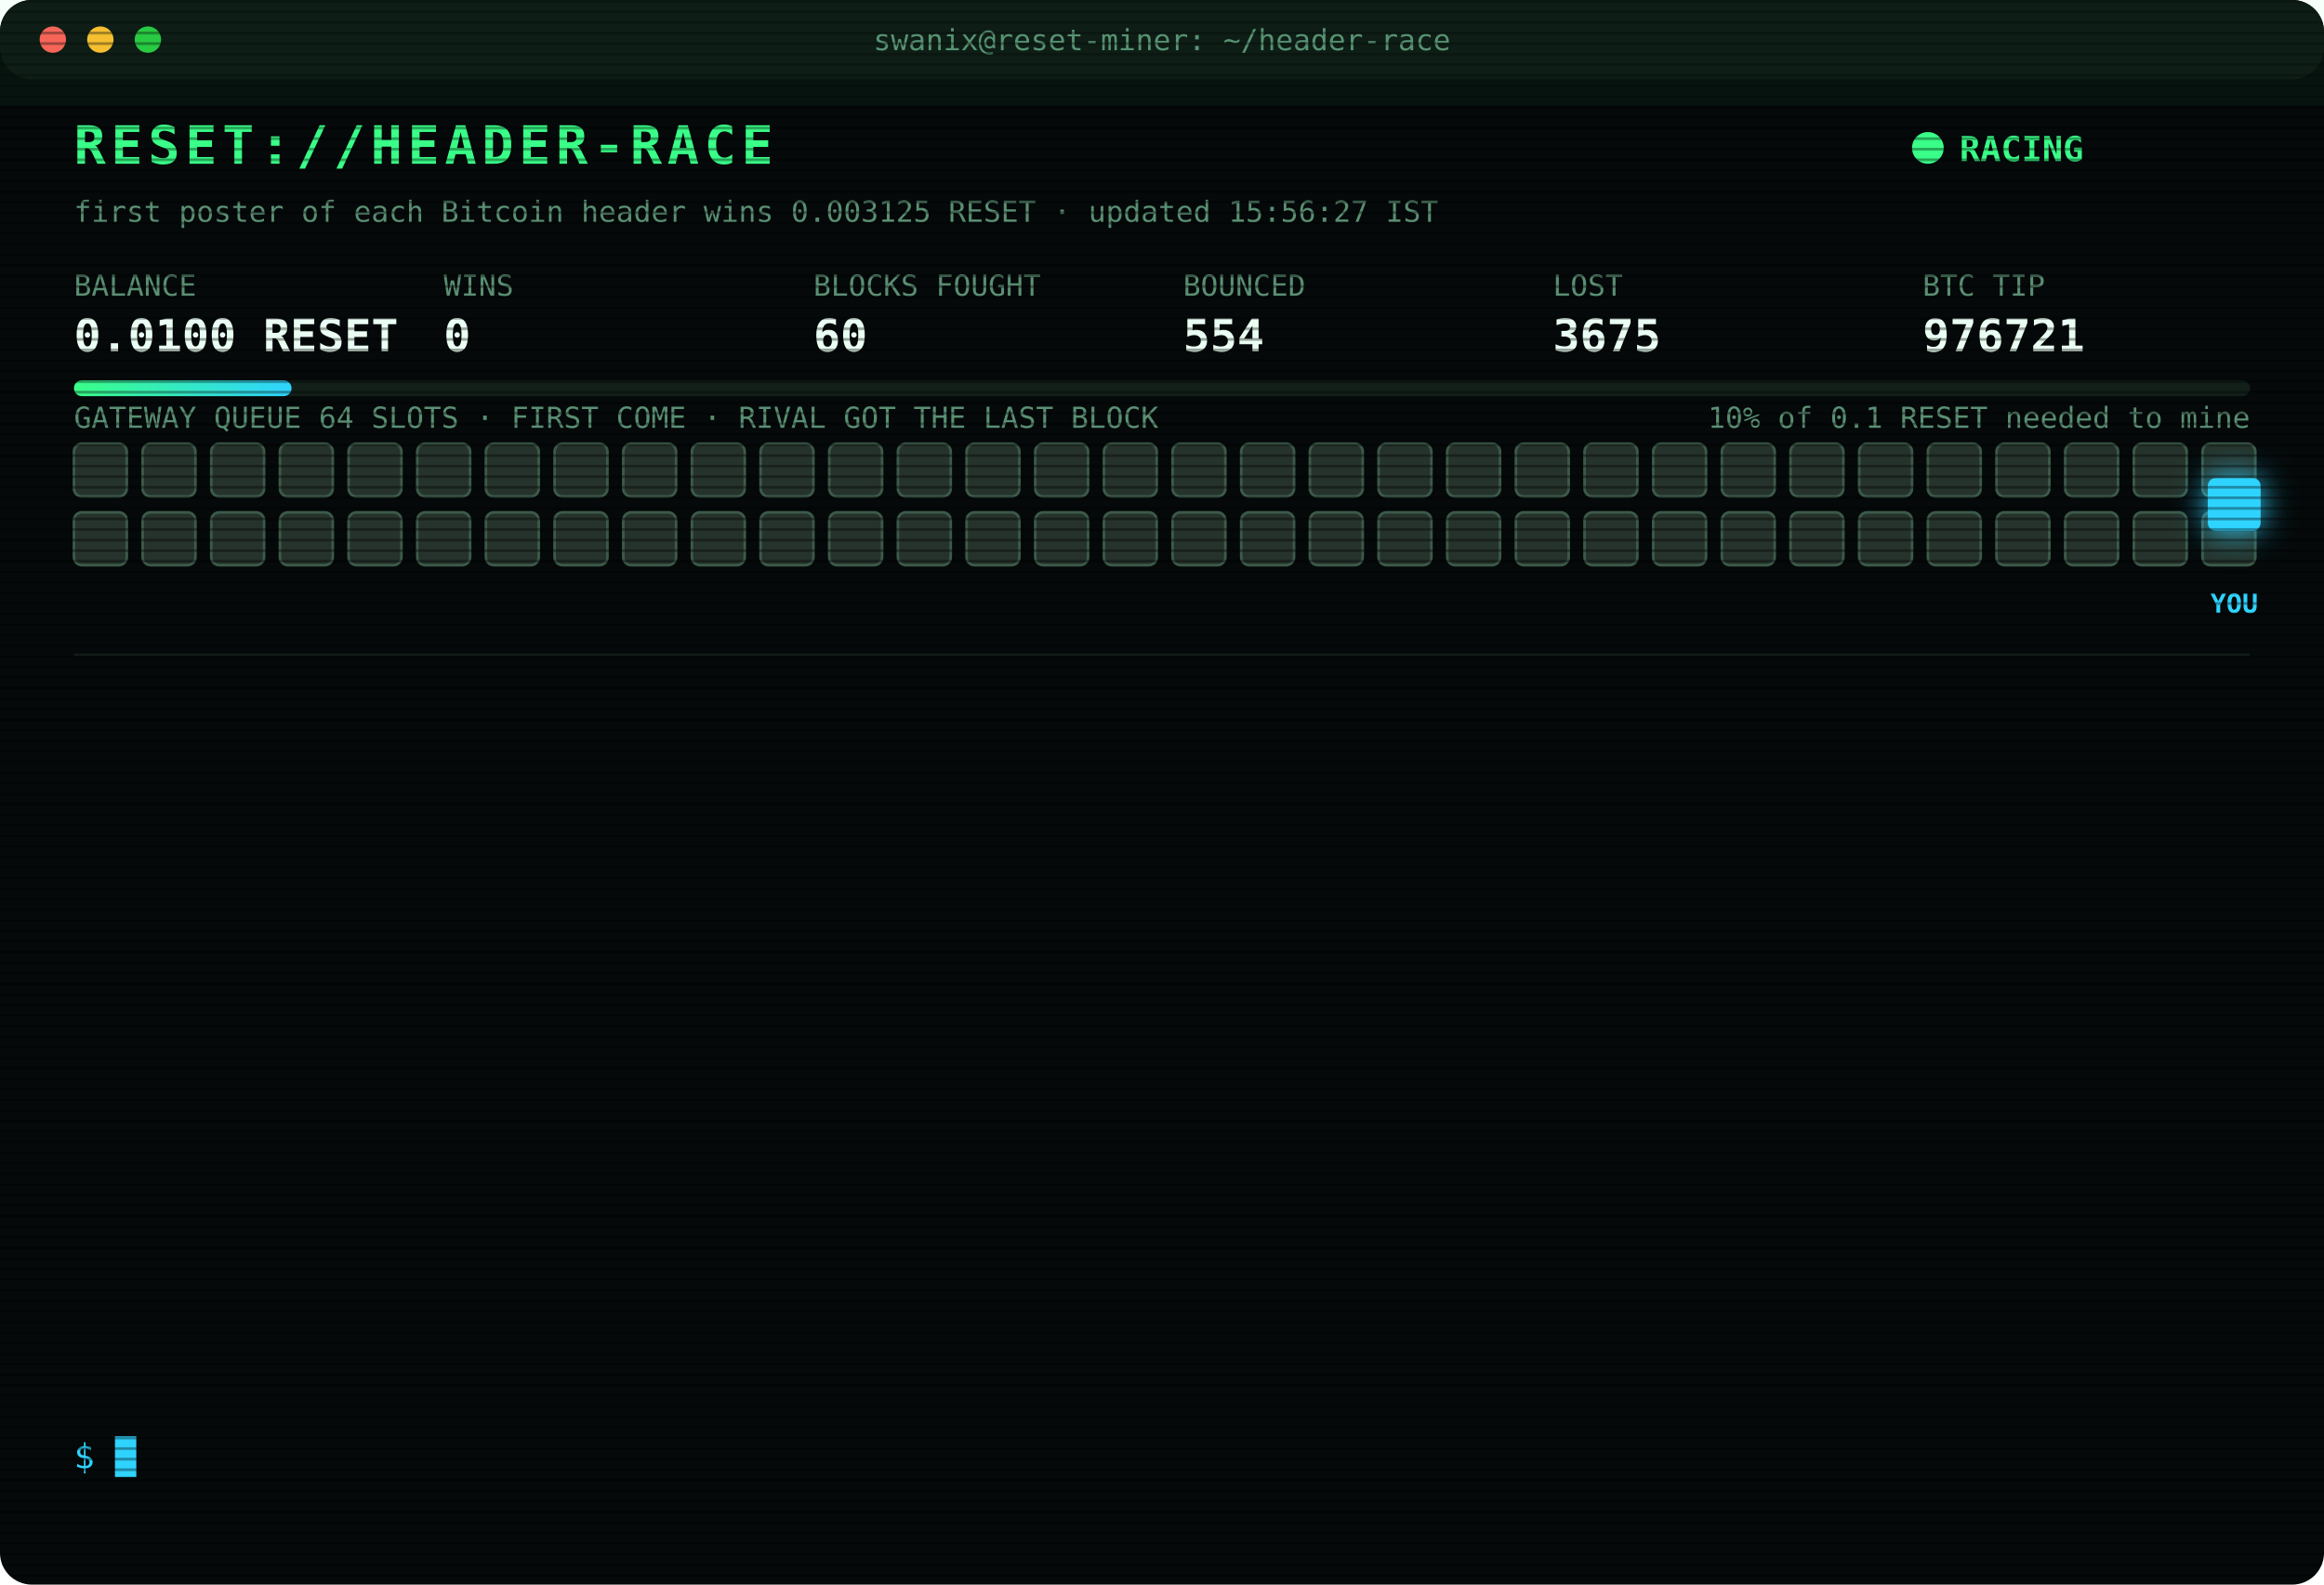
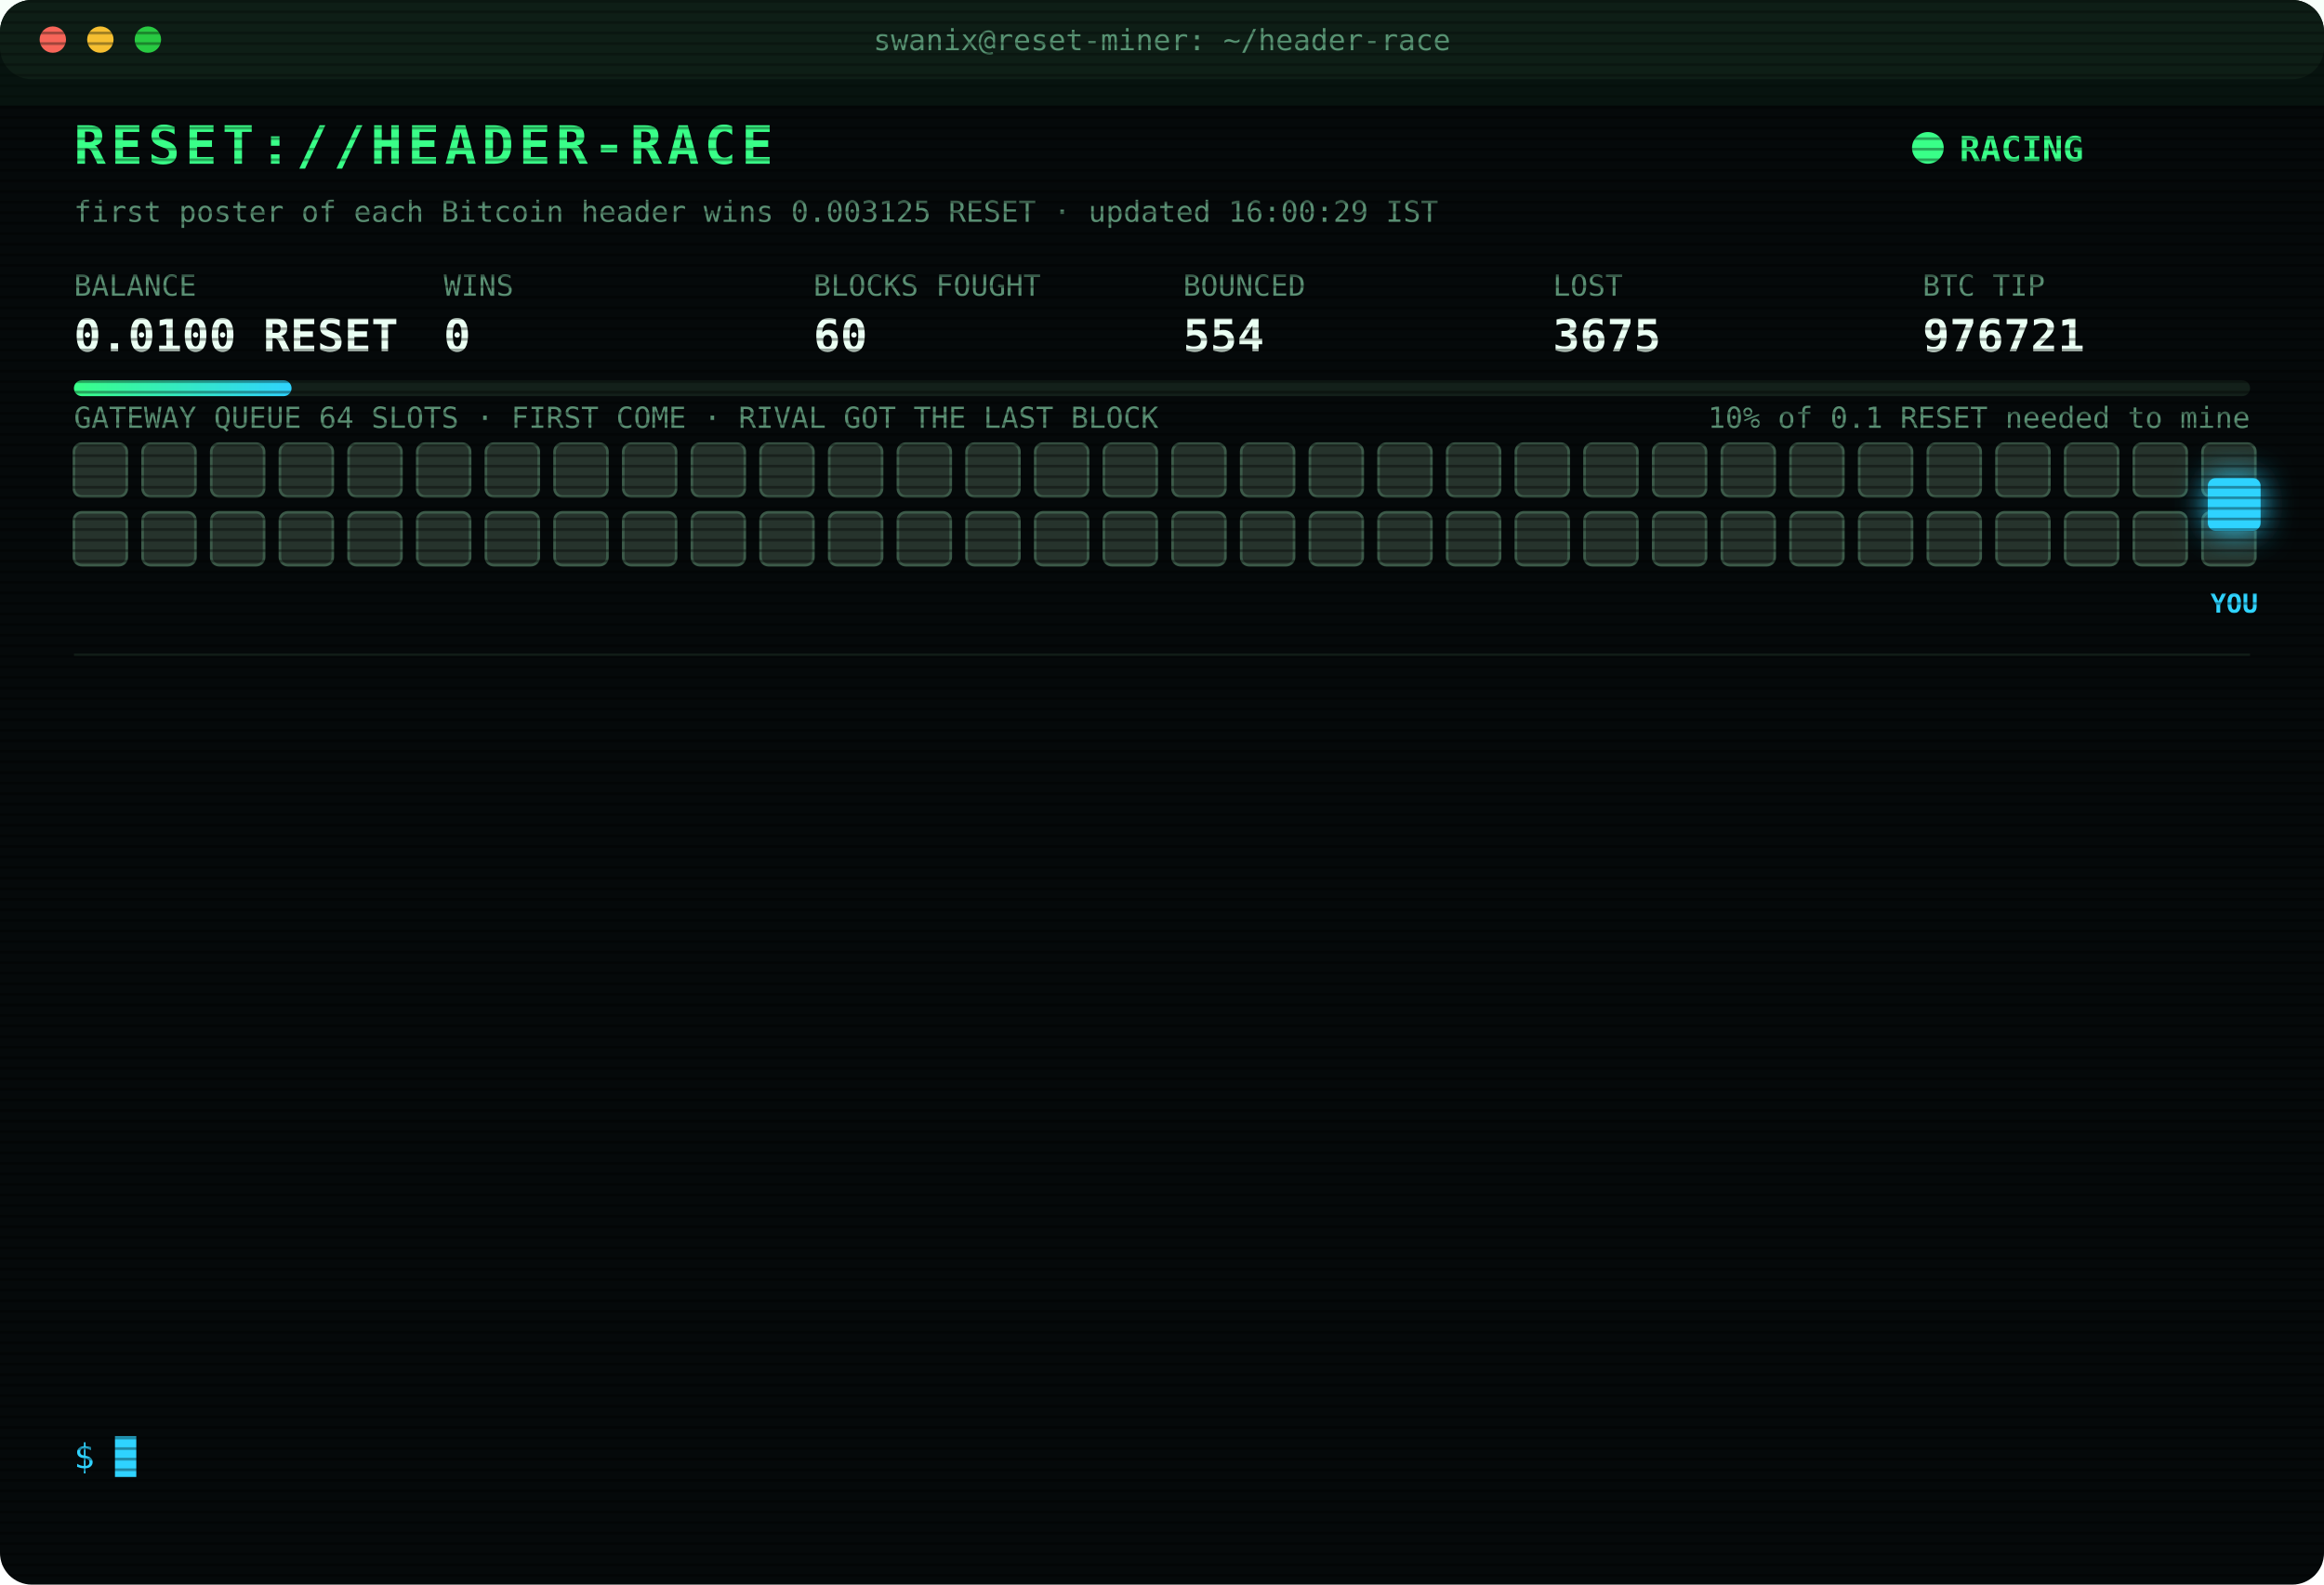
<svg xmlns="http://www.w3.org/2000/svg" width="880" height="600" viewBox="0 0 880 600" font-family="ui-monospace,SFMono-Regular,Menlo,Consolas,monospace">
  <style>
text{font-size:13px;fill:#7CFFB2}
.title{font-size:20px;font-weight:700;fill:#39FF88;letter-spacing:2px;animation:glitch 3s infinite steps(1)}
.sub{fill:#2fd3ff}.k{fill:#5a8f73;font-size:11px}.v{font-size:17px;font-weight:700;fill:#eafff3}
.ts{fill:#3f6b56}.boot{fill:#2fd3ff}.dim{fill:#5a8f73}.bad{fill:#ff4d6d}.warn{fill:#ffd23f}.mag{fill:#ff5cf0}.win{fill:#39FF88;font-weight:700}
.tag{font-size:10px;fill:#2fd3ff;font-weight:700}
.rival{fill:#26332c;stroke:#3c5a49;animation:jam 1.2s infinite alternate}
.idle{fill:#141c18;stroke:#22302a;animation:breathe 4s infinite}
.me{fill:#2fd3ff;filter:drop-shadow(0 0 6px #2fd3ff)}
.hover{animation:nudge 1.1s infinite ease-in-out}.bounce{animation:kick 1.4s infinite}
.ln{opacity:0;animation:in .4s forwards}
.cur{animation:blink 1s infinite steps(1)}
.scan{animation:scan 6s infinite linear}
.led{animation:blink 1.4s infinite}
@keyframes in{from{opacity:0;transform:translateX(-6px)}to{opacity:1;transform:none}}
@keyframes blink{50%{opacity:0}}
@keyframes jam{to{fill:#33463b}}
@keyframes breathe{50%{opacity:.4}}
@keyframes nudge{50%{transform:translateX(-10px)}}
@keyframes kick{0%,100%{transform:none}30%{transform:translateX(-14px)}55%{transform:translateX(10px) translateY(-6px)}}
@keyframes glitch{0%,92%{transform:none}93%{transform:translateX(2px);fill:#ff4d6d}95%{transform:translateX(-2px);fill:#2fd3ff}97%{transform:none}}
@keyframes scan{from{transform:translateY(-40px)}to{transform:translateY(600px)}}
</style>
  <defs>
    <pattern id="sl" width="4" height="4" patternUnits="userSpaceOnUse">
      <rect width="4" height="1" fill="#000" opacity=".35" />
    </pattern>
    <linearGradient id="bar">
      <stop offset="0" stop-color="#39FF88" />
      <stop offset="1" stop-color="#2fd3ff" />
    </linearGradient>
  </defs>
  <rect width="880" height="600" rx="12" fill="#05090a" />
  <rect width="880" height="30" rx="12" fill="#0d1512" />
  <circle cx="20" cy="15" r="5" fill="#ff5f57" />
  <circle cx="38" cy="15" r="5" fill="#febc2e" />
  <circle cx="56" cy="15" r="5" fill="#28c840" />
  <text x="440" y="19" text-anchor="middle" class="k">swanix@reset-miner: ~/header-race</text>
  <text x="28" y="62" class="title">RESET://HEADER-RACE</text>
  <circle class="led" cx="730" cy="56" r="6" fill="#39FF88" />
  <text x="742" y="61" class="win">RACING</text>
-   <text x="28" y="84" class="k">first poster of each Bitcoin header wins 0.003125 RESET · updated 15:56:27 IST</text>
+   <text x="28" y="84" class="k">first poster of each Bitcoin header wins 0.003125 RESET · updated 16:00:29 IST</text>
  <text x="28" y="112" class="k">BALANCE</text>
  <text x="28" y="133" class="v">0.0100 RESET</text>
  <text x="168" y="112" class="k">WINS</text>
  <text x="168" y="133" class="v">0</text>
  <text x="308" y="112" class="k">BLOCKS FOUGHT</text>
  <text x="308" y="133" class="v">60</text>
  <text x="448" y="112" class="k">BOUNCED</text>
  <text x="448" y="133" class="v">554</text>
  <text x="588" y="112" class="k">LOST</text>
  <text x="588" y="133" class="v">3675</text>
  <text x="728" y="112" class="k">BTC TIP</text>
  <text x="728" y="133" class="v">976721</text>
  <rect x="28" y="144" width="824" height="6" rx="3" fill="#13201a" />
  <rect x="28" y="144" width="82.4" height="6" rx="3" fill="url(#bar)" />
  <text x="852" y="162" text-anchor="end" class="k">10% of 0.1 RESET needed to mine</text>
  <text x="28" y="162" class="k">GATEWAY QUEUE 64 SLOTS · FIRST COME · RIVAL GOT THE LAST BLOCK</text>
  <rect class="rival" x="28" y="168" width="20" height="20" rx="3" style="animation-delay:0.00s" />
  <rect class="rival" x="54" y="168" width="20" height="20" rx="3" style="animation-delay:0.05s" />
  <rect class="rival" x="80" y="168" width="20" height="20" rx="3" style="animation-delay:0.10s" />
  <rect class="rival" x="106" y="168" width="20" height="20" rx="3" style="animation-delay:0.15s" />
  <rect class="rival" x="132" y="168" width="20" height="20" rx="3" style="animation-delay:0.20s" />
  <rect class="rival" x="158" y="168" width="20" height="20" rx="3" style="animation-delay:0.25s" />
  <rect class="rival" x="184" y="168" width="20" height="20" rx="3" style="animation-delay:0.30s" />
  <rect class="rival" x="210" y="168" width="20" height="20" rx="3" style="animation-delay:0.35s" />
  <rect class="rival" x="236" y="168" width="20" height="20" rx="3" style="animation-delay:0.40s" />
  <rect class="rival" x="262" y="168" width="20" height="20" rx="3" style="animation-delay:0.45s" />
  <rect class="rival" x="288" y="168" width="20" height="20" rx="3" style="animation-delay:0.50s" />
  <rect class="rival" x="314" y="168" width="20" height="20" rx="3" style="animation-delay:0.55s" />
  <rect class="rival" x="340" y="168" width="20" height="20" rx="3" style="animation-delay:0.60s" />
  <rect class="rival" x="366" y="168" width="20" height="20" rx="3" style="animation-delay:0.65s" />
  <rect class="rival" x="392" y="168" width="20" height="20" rx="3" style="animation-delay:0.70s" />
  <rect class="rival" x="418" y="168" width="20" height="20" rx="3" style="animation-delay:0.75s" />
  <rect class="rival" x="444" y="168" width="20" height="20" rx="3" style="animation-delay:0.80s" />
  <rect class="rival" x="470" y="168" width="20" height="20" rx="3" style="animation-delay:0.85s" />
  <rect class="rival" x="496" y="168" width="20" height="20" rx="3" style="animation-delay:0.90s" />
  <rect class="rival" x="522" y="168" width="20" height="20" rx="3" style="animation-delay:0.95s" />
  <rect class="rival" x="548" y="168" width="20" height="20" rx="3" style="animation-delay:1.00s" />
  <rect class="rival" x="574" y="168" width="20" height="20" rx="3" style="animation-delay:1.05s" />
  <rect class="rival" x="600" y="168" width="20" height="20" rx="3" style="animation-delay:1.10s" />
  <rect class="rival" x="626" y="168" width="20" height="20" rx="3" style="animation-delay:1.15s" />
  <rect class="rival" x="652" y="168" width="20" height="20" rx="3" style="animation-delay:1.20s" />
  <rect class="rival" x="678" y="168" width="20" height="20" rx="3" style="animation-delay:1.25s" />
  <rect class="rival" x="704" y="168" width="20" height="20" rx="3" style="animation-delay:1.30s" />
  <rect class="rival" x="730" y="168" width="20" height="20" rx="3" style="animation-delay:1.35s" />
  <rect class="rival" x="756" y="168" width="20" height="20" rx="3" style="animation-delay:1.40s" />
  <rect class="rival" x="782" y="168" width="20" height="20" rx="3" style="animation-delay:1.45s" />
  <rect class="rival" x="808" y="168" width="20" height="20" rx="3" style="animation-delay:1.50s" />
  <rect class="rival" x="834" y="168" width="20" height="20" rx="3" style="animation-delay:1.55s" />
  <rect class="rival" x="28" y="194" width="20" height="20" rx="3" style="animation-delay:1.60s" />
  <rect class="rival" x="54" y="194" width="20" height="20" rx="3" style="animation-delay:1.65s" />
  <rect class="rival" x="80" y="194" width="20" height="20" rx="3" style="animation-delay:1.70s" />
  <rect class="rival" x="106" y="194" width="20" height="20" rx="3" style="animation-delay:1.75s" />
  <rect class="rival" x="132" y="194" width="20" height="20" rx="3" style="animation-delay:1.80s" />
  <rect class="rival" x="158" y="194" width="20" height="20" rx="3" style="animation-delay:1.85s" />
  <rect class="rival" x="184" y="194" width="20" height="20" rx="3" style="animation-delay:1.90s" />
  <rect class="rival" x="210" y="194" width="20" height="20" rx="3" style="animation-delay:1.95s" />
  <rect class="rival" x="236" y="194" width="20" height="20" rx="3" style="animation-delay:2.00s" />
  <rect class="rival" x="262" y="194" width="20" height="20" rx="3" style="animation-delay:2.05s" />
  <rect class="rival" x="288" y="194" width="20" height="20" rx="3" style="animation-delay:2.10s" />
  <rect class="rival" x="314" y="194" width="20" height="20" rx="3" style="animation-delay:2.15s" />
  <rect class="rival" x="340" y="194" width="20" height="20" rx="3" style="animation-delay:2.20s" />
  <rect class="rival" x="366" y="194" width="20" height="20" rx="3" style="animation-delay:2.25s" />
  <rect class="rival" x="392" y="194" width="20" height="20" rx="3" style="animation-delay:2.30s" />
  <rect class="rival" x="418" y="194" width="20" height="20" rx="3" style="animation-delay:2.35s" />
  <rect class="rival" x="444" y="194" width="20" height="20" rx="3" style="animation-delay:2.40s" />
  <rect class="rival" x="470" y="194" width="20" height="20" rx="3" style="animation-delay:2.45s" />
  <rect class="rival" x="496" y="194" width="20" height="20" rx="3" style="animation-delay:2.50s" />
  <rect class="rival" x="522" y="194" width="20" height="20" rx="3" style="animation-delay:2.55s" />
  <rect class="rival" x="548" y="194" width="20" height="20" rx="3" style="animation-delay:2.60s" />
  <rect class="rival" x="574" y="194" width="20" height="20" rx="3" style="animation-delay:2.65s" />
  <rect class="rival" x="600" y="194" width="20" height="20" rx="3" style="animation-delay:2.70s" />
  <rect class="rival" x="626" y="194" width="20" height="20" rx="3" style="animation-delay:2.75s" />
  <rect class="rival" x="652" y="194" width="20" height="20" rx="3" style="animation-delay:2.80s" />
  <rect class="rival" x="678" y="194" width="20" height="20" rx="3" style="animation-delay:2.85s" />
  <rect class="rival" x="704" y="194" width="20" height="20" rx="3" style="animation-delay:2.90s" />
  <rect class="rival" x="730" y="194" width="20" height="20" rx="3" style="animation-delay:2.95s" />
  <rect class="rival" x="756" y="194" width="20" height="20" rx="3" style="animation-delay:3.00s" />
  <rect class="rival" x="782" y="194" width="20" height="20" rx="3" style="animation-delay:3.05s" />
  <rect class="rival" x="808" y="194" width="20" height="20" rx="3" style="animation-delay:3.10s" />
  <rect class="rival" x="834" y="194" width="20" height="20" rx="3" style="animation-delay:3.15s" />
  <g class="hover">
    <rect class="me" x="836" y="181" width="20" height="20" rx="3" />
    <text class="tag" x="846" y="232" text-anchor="middle">YOU</text>
  </g>
  <line x1="28" x2="852" y1="248" y2="248" stroke="#13201a" />
  <g class="ln" style="animation-delay:0.40s">
    <text x="28" y="270" class="ts">13:07:55</text>
    <text x="104" y="270" class="bad">[LOST] #976706 taken by a rival miner</text>
  </g>
  <g class="ln" style="animation-delay:0.65s">
    <text x="28" y="292" class="ts">13:37:12</text>
    <text x="104" y="292" class="bad">[LOST] #976707 taken by a rival miner</text>
  </g>
  <g class="ln" style="animation-delay:0.90s">
    <text x="28" y="314" class="ts">14:04:42</text>
    <text x="104" y="314" class="bad">[LOST] #976708 taken by a rival miner</text>
  </g>
  <g class="ln" style="animation-delay:1.15s">
    <text x="28" y="336" class="ts">14:19:04</text>
    <text x="104" y="336" class="bad">[LOST] #976709 taken by a rival miner</text>
  </g>
  <g class="ln" style="animation-delay:1.40s">
    <text x="28" y="358" class="ts">14:21:08</text>
    <text x="104" y="358" class="bad">[LOST] #976710 taken by a rival miner</text>
  </g>
  <g class="ln" style="animation-delay:1.65s">
    <text x="28" y="380" class="ts">14:23:22</text>
    <text x="104" y="380" class="bad">[LOST] #976711 taken by a rival miner</text>
  </g>
  <g class="ln" style="animation-delay:1.90s">
    <text x="28" y="402" class="ts">14:32:48</text>
    <text x="104" y="402" class="bad">[LOST] #976712 taken by a rival miner</text>
  </g>
  <g class="ln" style="animation-delay:2.15s">
    <text x="28" y="424" class="ts">14:33:30</text>
    <text x="104" y="424" class="bad">[LOST] #976713 taken by a rival miner</text>
  </g>
  <g class="ln" style="animation-delay:2.40s">
    <text x="28" y="446" class="ts">14:36:29</text>
    <text x="104" y="446" class="bad">[LOST] #976714 taken by a rival miner</text>
  </g>
  <g class="ln" style="animation-delay:2.65s">
    <text x="28" y="468" class="ts">14:38:46</text>
    <text x="104" y="468" class="bad">[LOST] #976715 taken by a rival miner</text>
  </g>
  <g class="ln" style="animation-delay:2.90s">
    <text x="28" y="490" class="ts">14:43:25</text>
    <text x="104" y="490" class="bad">[LOST] #976716 taken by a rival miner</text>
  </g>
  <g class="ln" style="animation-delay:3.15s">
    <text x="28" y="512" class="ts">14:56:19</text>
    <text x="104" y="512" class="bad">[LOST] #976718 taken by a rival miner</text>
  </g>
  <g class="ln" style="animation-delay:3.40s">
    <text x="28" y="534" class="ts">15:43:25</text>
    <text x="104" y="534" class="bad">[LOST] #976721 taken by a rival miner</text>
  </g>
  <text x="28" y="556" class="sub">$ <tspan class="cur">█</tspan>
  </text>
  <rect width="880" height="600" rx="12" fill="url(#sl)" pointer-events="none" />
  <rect class="scan" width="880" height="40" fill="#39FF88" opacity=".04" />
</svg>
